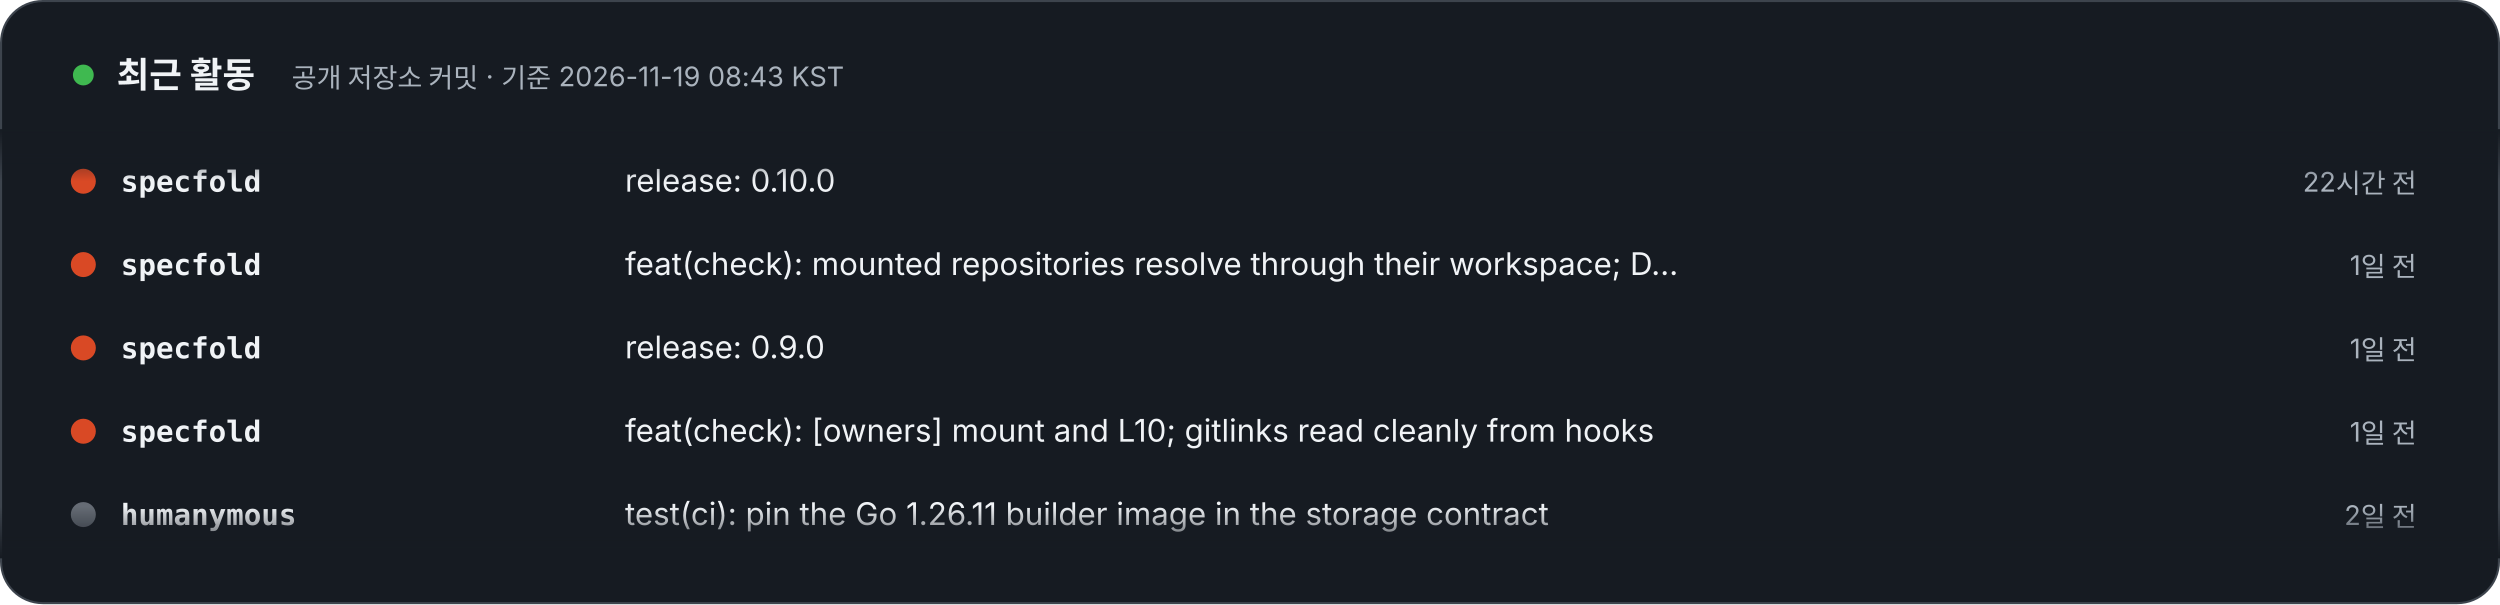
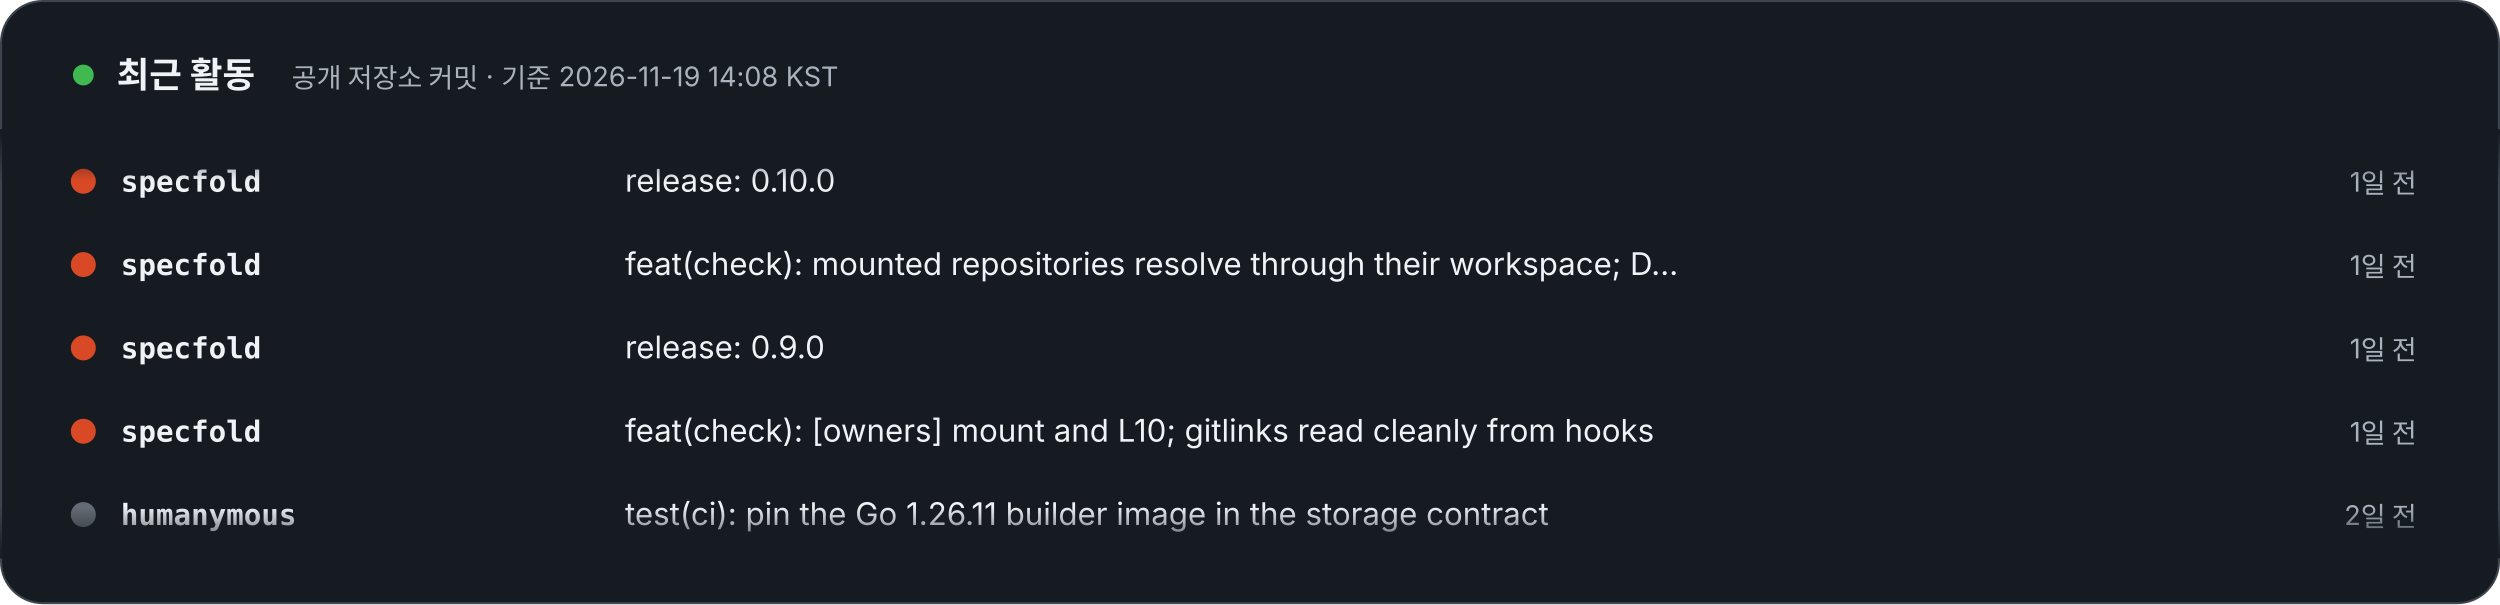
- <svg xmlns="http://www.w3.org/2000/svg" width="1200" height="290" viewBox="0 0 1200 290" role="img" aria-label="최근 활동 – 공개 저장소 커밋 · 기준 2026-11-19 08:43 KST. 1) specfold: release: 0.10.0 (22시간 전). 2) specfold: feat(check): mounted repositories resolve through their workspace; D1 skips version bumps (1일 전). 3) specfold: release: 0.9.0 (1일 전). 4) specfold: feat(check): [owners] mount and L10; gitlinks read cleanly from hooks (1일 전). 5) humanymous: test(ci): pin the Go 1.26.11 builder image in the storage contract (2일 전). 6) jekyll-theme-modootoday: docs(spec): plan the 1.8 starter waves 2 to 6 of the docs demo map (2일 전). 7) jekyll-theme-modootoday: chore(release): 1.7.1 (2일 전). 8) jekyll-theme-modootoday: docs(spec): the 1.7.1 usability audit records the last re-verification (2일 전).">
+ <svg xmlns="http://www.w3.org/2000/svg" width="1200" height="290" viewBox="0 0 1200 290" role="img" aria-label="최근 활동 – 공개 저장소 커밋 · 기준 2026-11-19 14:08 KST. 1) specfold: release: 0.10.0 (1일 전). 2) specfold: feat(check): mounted repositories resolve through their workspace; D1 skips version bumps (1일 전). 3) specfold: release: 0.9.0 (1일 전). 4) specfold: feat(check): [owners] mount and L10; gitlinks read cleanly from hooks (1일 전). 5) humanymous: test(ci): pin the Go 1.26.11 builder image in the storage contract (2일 전). 6) jekyll-theme-modootoday: docs(spec): plan the 1.8 starter waves 2 to 6 of the docs demo map (2일 전). 7) jekyll-theme-modootoday: chore(release): 1.7.1 (2일 전). 8) jekyll-theme-modootoday: docs(spec): the 1.7.1 usability audit records the last re-verification (2일 전).">
  <style>text{font-family:Pretendard,'Apple SD Gothic Neo','Noto Sans KR',-apple-system,'Segoe UI',sans-serif} .m{font-family:ui-monospace,SFMono-Regular,Menlo,Consolas,monospace} @media (prefers-reduced-motion: reduce){animateTransform{display:none}}</style>
  <defs>
    <clipPath id="v">
      <rect x="0" y="62" width="1200" height="206" />
    </clipPath>
    <linearGradient id="fd" x1="0" y1="0" x2="0" y2="1">
      <stop offset="0" stop-color="#161B22" />
      <stop offset=".12" stop-color="#161B22" stop-opacity="0" />
      <stop offset=".88" stop-color="#161B22" stop-opacity="0" />
      <stop offset="1" stop-color="#161B22" />
    </linearGradient>
  </defs>
  <rect x=".5" y=".5" width="1199" height="289" rx="20" fill="#161B22" stroke="#3D444D" />
  <circle cx="40" cy="36" r="5" fill="#3FB950">
    <animate attributeName="opacity" values="1;.3;1" dur="2s" repeatCount="indefinite" />
  </circle>
  <text x="56" y="42" font-size="17" font-weight="800" fill="#F0F3F6">최근 활동</text>
-   <text x="140" y="42" font-size="13" fill="#AAB3BD">공개 저장소 커밋 · 기준 2026-11-19 08:43 KST</text>
+   <text x="140" y="42" font-size="13" fill="#AAB3BD">공개 저장소 커밋 · 기준 2026-11-19 14:08 KST</text>
  <g clip-path="url(#v)">
    <g transform="translate(0 92)">
      <g>
        <animateTransform attributeName="transform" type="translate" from="0 0" to="0 -320" dur="24s" repeatCount="indefinite" />
        <g transform="translate(0 0)">
          <circle cx="40" cy="-5" r="6" fill="#d94925" />
          <text x="58" y="0" class="m" font-size="14" fill="#F0F3F6" font-weight="700">specfold</text>
          <text x="300" y="0" font-size="15" fill="#F0F3F6">release: 0.10.0</text>
-           <text x="1160" y="0" text-anchor="end" font-size="13" fill="#AAB3BD">22시간 전</text>
+           <text x="1160" y="0" text-anchor="end" font-size="13" fill="#AAB3BD">1일 전</text>
        </g>
        <g transform="translate(0 40)">
          <circle cx="40" cy="-5" r="6" fill="#d94925" />
          <text x="58" y="0" class="m" font-size="14" fill="#F0F3F6" font-weight="700">specfold</text>
          <text x="300" y="0" font-size="15" fill="#F0F3F6">feat(check): mounted repositories resolve through their workspace; D…</text>
          <text x="1160" y="0" text-anchor="end" font-size="13" fill="#AAB3BD">1일 전</text>
        </g>
        <g transform="translate(0 80)">
          <circle cx="40" cy="-5" r="6" fill="#d94925" />
          <text x="58" y="0" class="m" font-size="14" fill="#F0F3F6" font-weight="700">specfold</text>
          <text x="300" y="0" font-size="15" fill="#F0F3F6">release: 0.9.0</text>
          <text x="1160" y="0" text-anchor="end" font-size="13" fill="#AAB3BD">1일 전</text>
        </g>
        <g transform="translate(0 120)">
          <circle cx="40" cy="-5" r="6" fill="#d94925" />
          <text x="58" y="0" class="m" font-size="14" fill="#F0F3F6" font-weight="700">specfold</text>
          <text x="300" y="0" font-size="15" fill="#F0F3F6">feat(check): [owners] mount and L10; gitlinks read cleanly from hooks</text>
          <text x="1160" y="0" text-anchor="end" font-size="13" fill="#AAB3BD">1일 전</text>
        </g>
        <g transform="translate(0 160)">
          <circle cx="40" cy="-5" r="6" fill="#666C75" />
          <text x="58" y="0" class="m" font-size="14" fill="#F0F3F6" font-weight="700">humanymous</text>
          <text x="300" y="0" font-size="15" fill="#F0F3F6">test(ci): pin the Go 1.26.11 builder image in the storage contract</text>
          <text x="1160" y="0" text-anchor="end" font-size="13" fill="#AAB3BD">2일 전</text>
        </g>
        <g transform="translate(0 200)">
          <circle cx="40" cy="-5" r="6" fill="#AAB3BD" />
          <text x="58" y="0" class="m" font-size="14" fill="#F0F3F6" font-weight="700">jekyll-theme-modootoday</text>
          <text x="300" y="0" font-size="15" fill="#F0F3F6">docs(spec): plan the 1.8 starter waves 2 to 6 of the docs demo map</text>
          <text x="1160" y="0" text-anchor="end" font-size="13" fill="#AAB3BD">2일 전</text>
        </g>
        <g transform="translate(0 240)">
          <circle cx="40" cy="-5" r="6" fill="#AAB3BD" />
          <text x="58" y="0" class="m" font-size="14" fill="#F0F3F6" font-weight="700">jekyll-theme-modootoday</text>
          <text x="300" y="0" font-size="15" fill="#F0F3F6">chore(release): 1.7.1</text>
          <text x="1160" y="0" text-anchor="end" font-size="13" fill="#AAB3BD">2일 전</text>
        </g>
        <g transform="translate(0 280)">
          <circle cx="40" cy="-5" r="6" fill="#AAB3BD" />
          <text x="58" y="0" class="m" font-size="14" fill="#F0F3F6" font-weight="700">jekyll-theme-modootoday</text>
          <text x="300" y="0" font-size="15" fill="#F0F3F6">docs(spec): the 1.7.1 usability audit records the last re-verification</text>
          <text x="1160" y="0" text-anchor="end" font-size="13" fill="#AAB3BD">2일 전</text>
        </g>
        <g transform="translate(0 320)">
          <circle cx="40" cy="-5" r="6" fill="#d94925" />
          <text x="58" y="0" class="m" font-size="14" fill="#F0F3F6" font-weight="700">specfold</text>
          <text x="300" y="0" font-size="15" fill="#F0F3F6">release: 0.10.0</text>
-           <text x="1160" y="0" text-anchor="end" font-size="13" fill="#AAB3BD">22시간 전</text>
+           <text x="1160" y="0" text-anchor="end" font-size="13" fill="#AAB3BD">1일 전</text>
        </g>
        <g transform="translate(0 360)">
          <circle cx="40" cy="-5" r="6" fill="#d94925" />
          <text x="58" y="0" class="m" font-size="14" fill="#F0F3F6" font-weight="700">specfold</text>
          <text x="300" y="0" font-size="15" fill="#F0F3F6">feat(check): mounted repositories resolve through their workspace; D…</text>
          <text x="1160" y="0" text-anchor="end" font-size="13" fill="#AAB3BD">1일 전</text>
        </g>
        <g transform="translate(0 400)">
          <circle cx="40" cy="-5" r="6" fill="#d94925" />
          <text x="58" y="0" class="m" font-size="14" fill="#F0F3F6" font-weight="700">specfold</text>
          <text x="300" y="0" font-size="15" fill="#F0F3F6">release: 0.9.0</text>
          <text x="1160" y="0" text-anchor="end" font-size="13" fill="#AAB3BD">1일 전</text>
        </g>
        <g transform="translate(0 440)">
          <circle cx="40" cy="-5" r="6" fill="#d94925" />
          <text x="58" y="0" class="m" font-size="14" fill="#F0F3F6" font-weight="700">specfold</text>
          <text x="300" y="0" font-size="15" fill="#F0F3F6">feat(check): [owners] mount and L10; gitlinks read cleanly from hooks</text>
          <text x="1160" y="0" text-anchor="end" font-size="13" fill="#AAB3BD">1일 전</text>
        </g>
        <g transform="translate(0 480)">
          <circle cx="40" cy="-5" r="6" fill="#666C75" />
          <text x="58" y="0" class="m" font-size="14" fill="#F0F3F6" font-weight="700">humanymous</text>
          <text x="300" y="0" font-size="15" fill="#F0F3F6">test(ci): pin the Go 1.26.11 builder image in the storage contract</text>
          <text x="1160" y="0" text-anchor="end" font-size="13" fill="#AAB3BD">2일 전</text>
        </g>
      </g>
    </g>
  </g>
  <rect x="0" y="62" width="1200" height="206" fill="url(#fd)" />
</svg>
